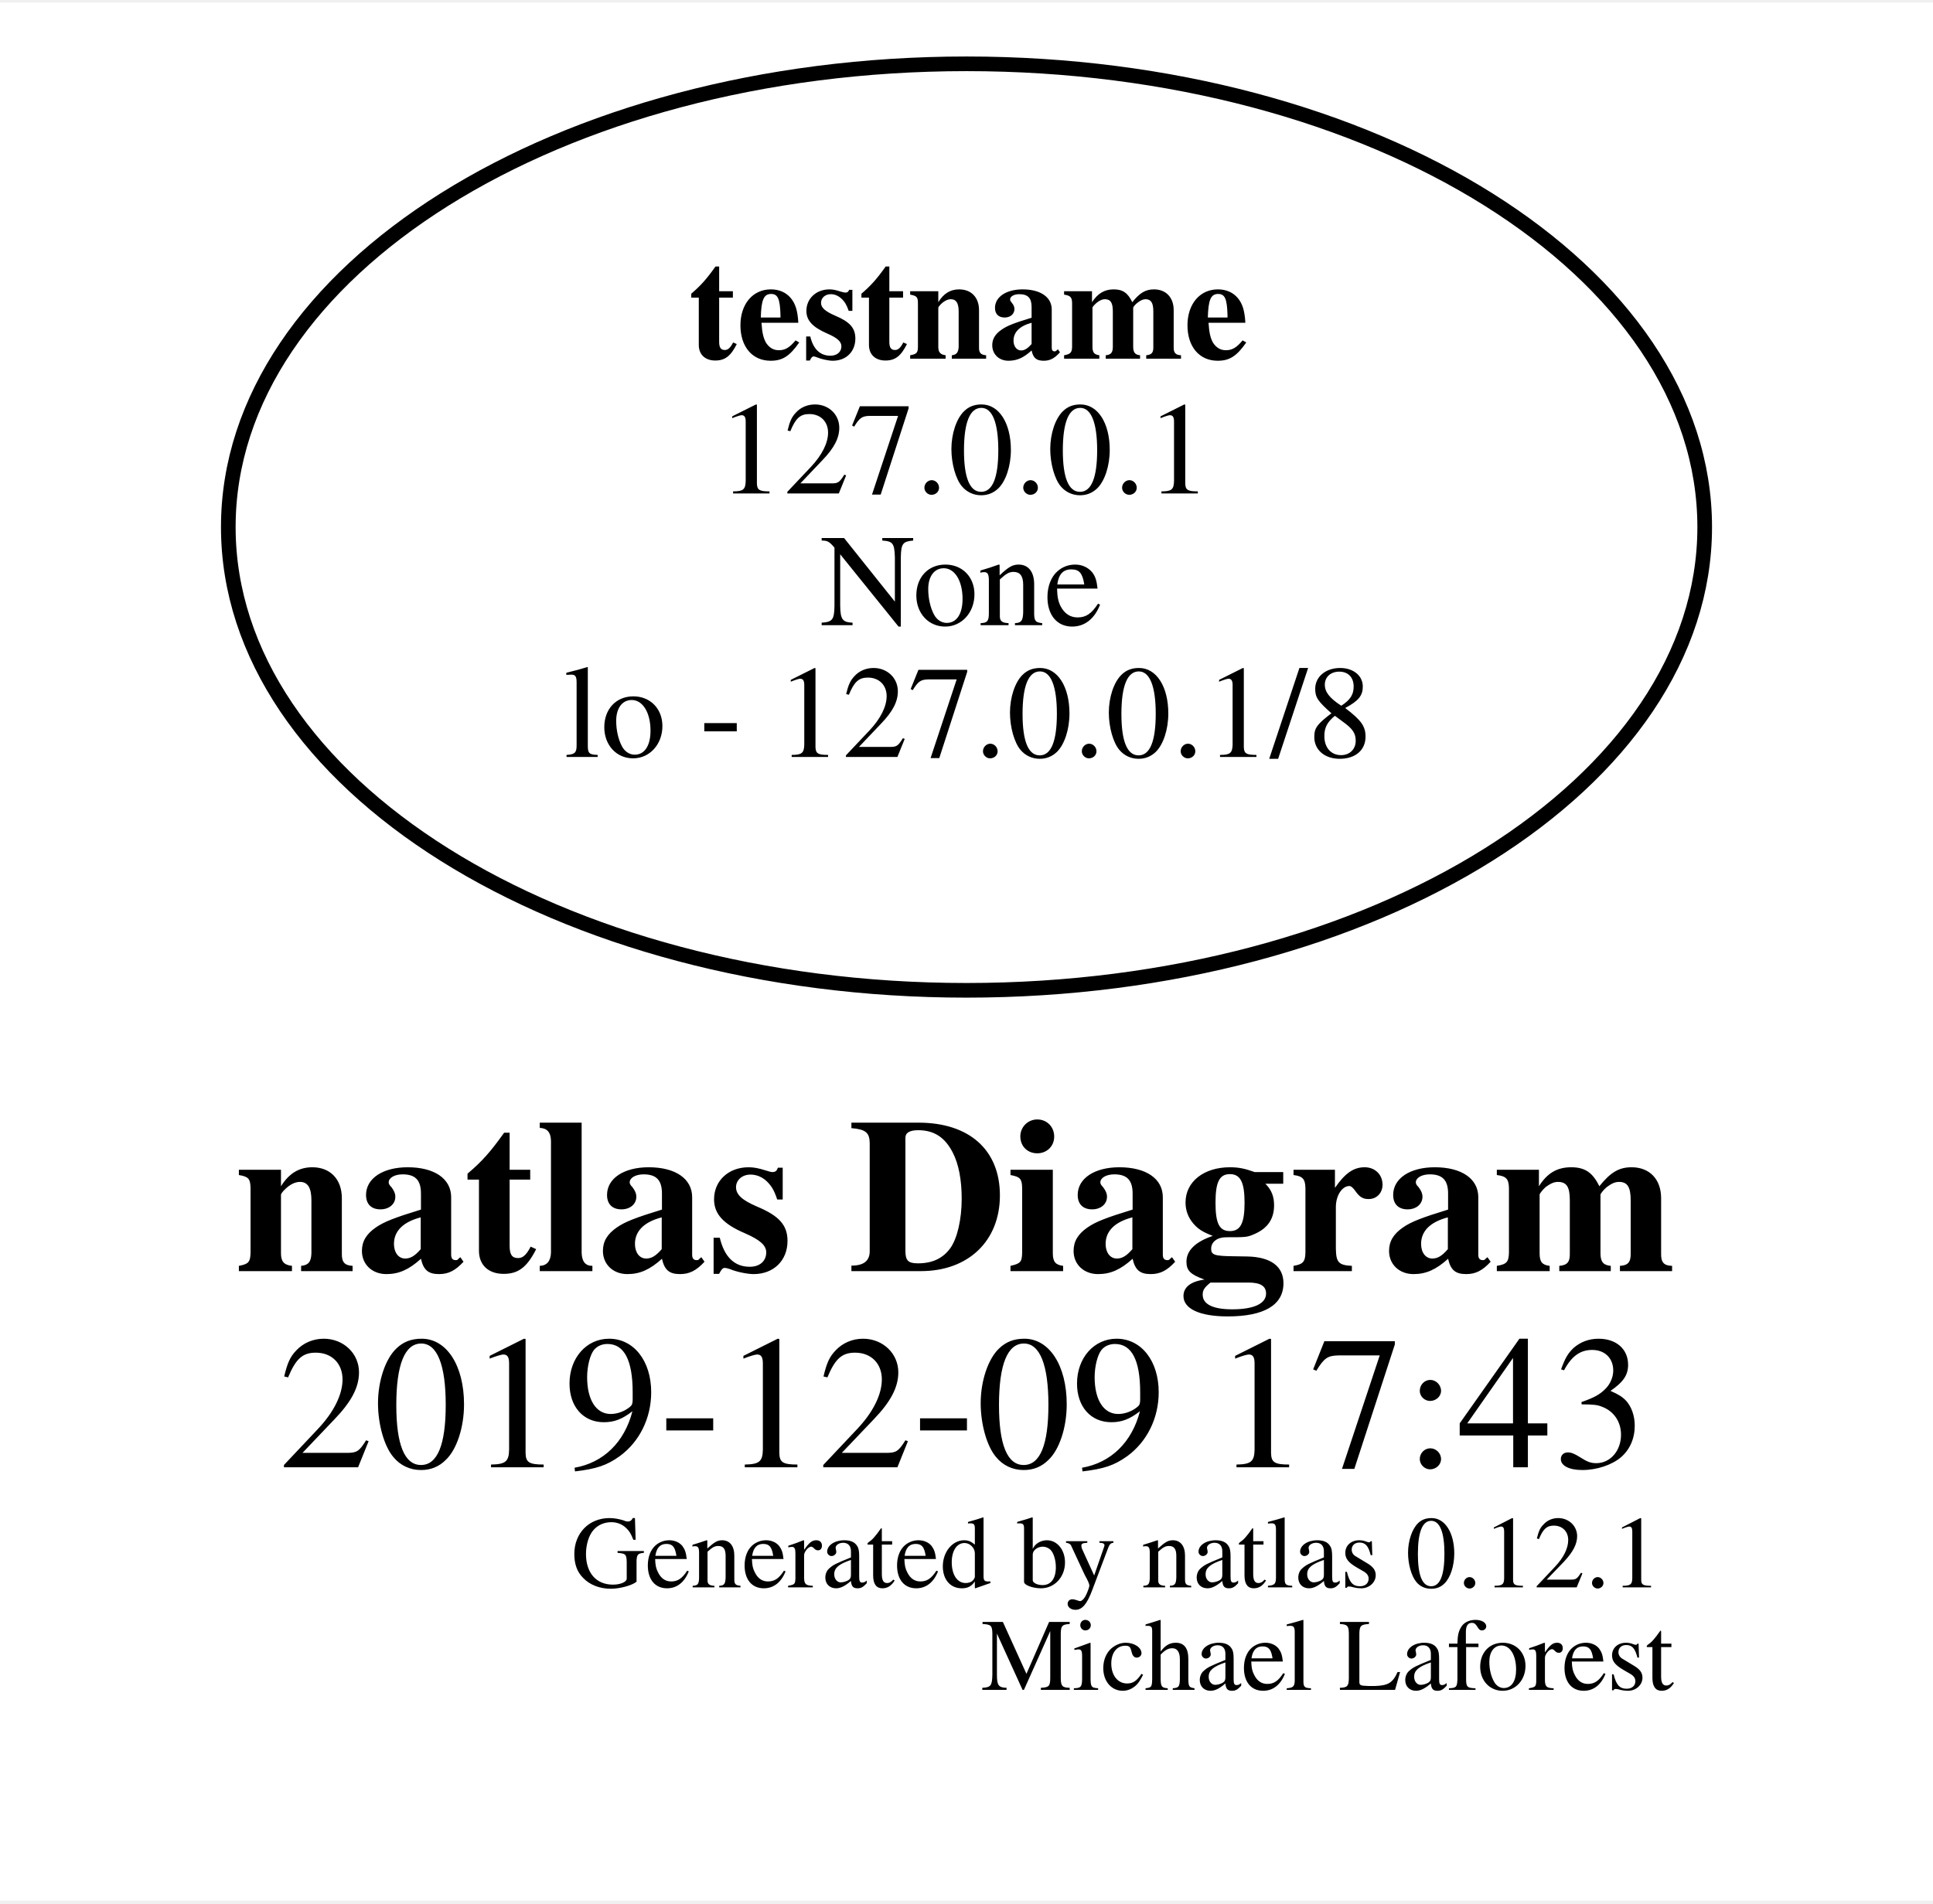
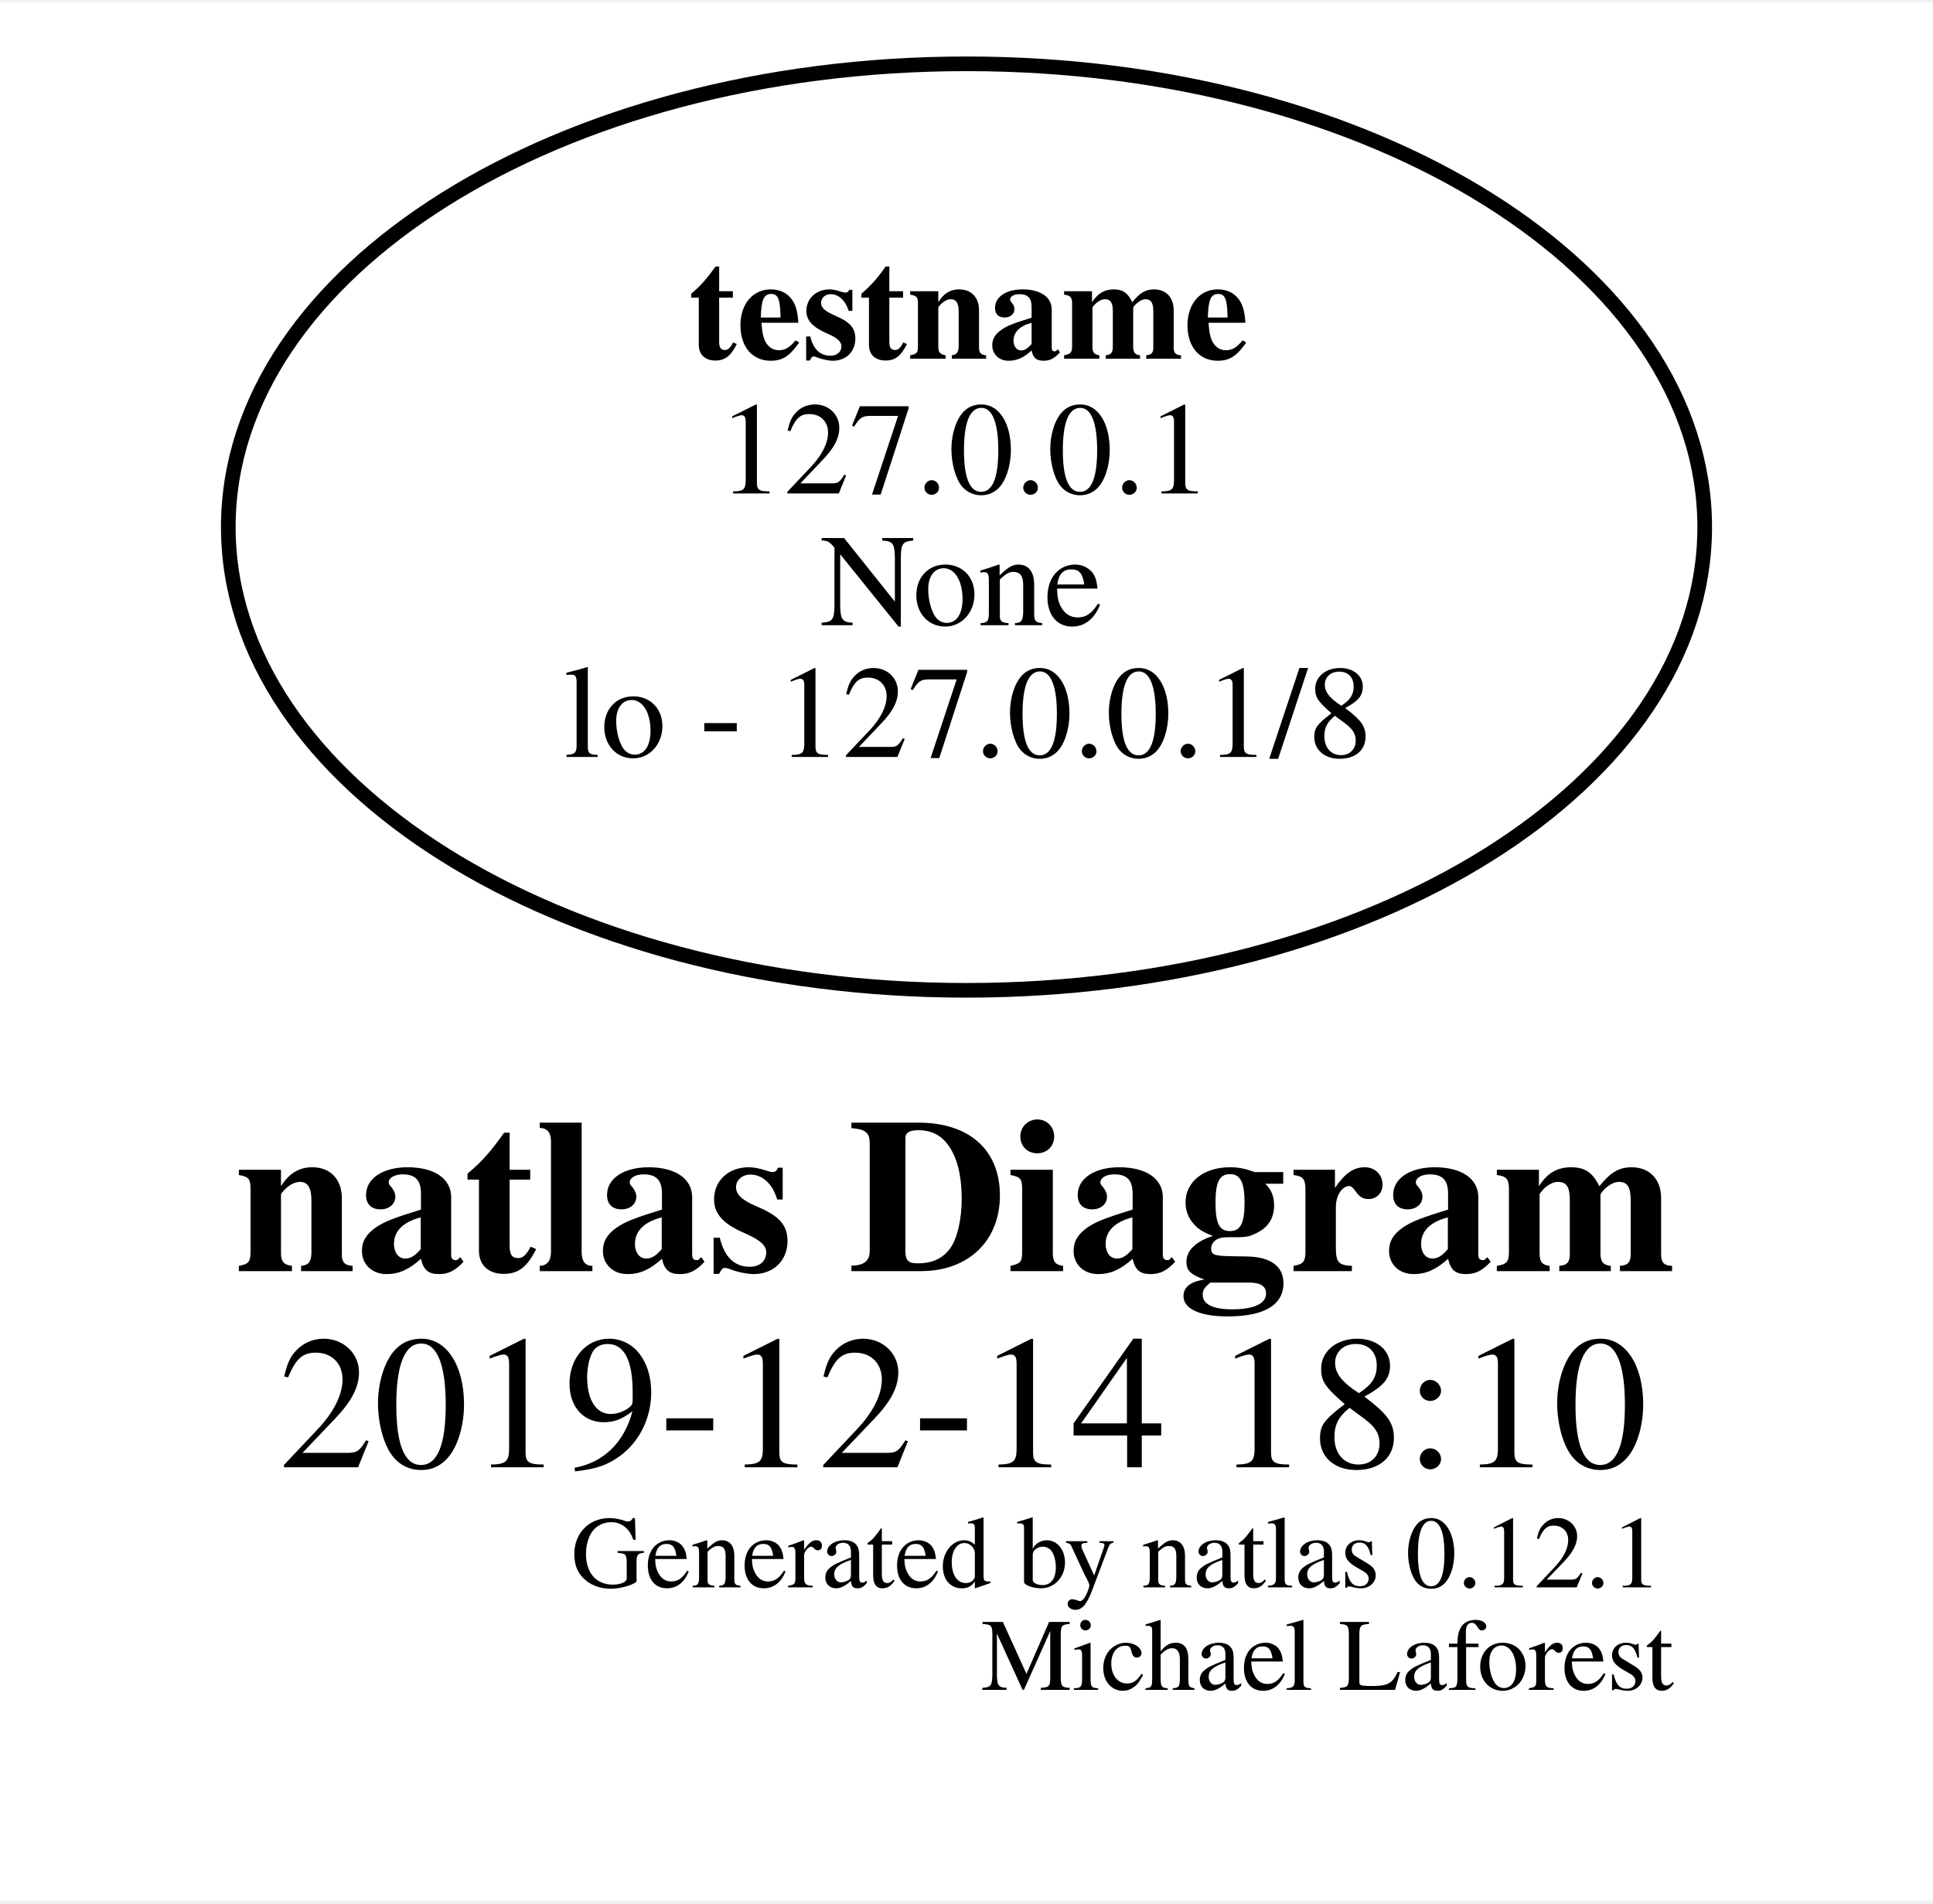
<svg xmlns="http://www.w3.org/2000/svg" width="132pt" height="130pt" viewBox="0.00 0.00 132.00 129.64">
  <g id="graph0" class="graph" transform="scale(1 1) rotate(0) translate(4 125.6396)">
    <polygon fill="#ffffff" stroke="transparent" points="-4,4 -4,-125.64 128,-125.64 128,4 -4,4" />
    <text text-anchor="start" x="12" y="-39" font-family="Times,serif" font-weight="bold" font-size="15.00" fill="#000000">natlas Diagram</text>
-     <text text-anchor="start" x="15" y="-25.6" font-family="Times,serif" font-size="13.00" fill="#000000">2019-12-09 17:43</text>
+     <text text-anchor="start" x="15" y="-25.6" font-family="Times,serif" font-size="13.00" fill="#000000">2019-12-14 18:10</text>
    <text text-anchor="start" x="35" y="-17.4" font-family="Times,serif" font-size="7.00" fill="#000000">Generated by natlas 0.12.1</text>
    <text text-anchor="start" x="63" y="-10.4" font-family="Times,serif" font-size="7.00" fill="#000000">Michael Laforest</text>
    <g id="node1" class="node">
      <ellipse fill="none" stroke="#000000" cx="62" cy="-89.82" rx="50.41" ry="31.641" />
      <text text-anchor="start" x="43" y="-101.32" font-family="Times,serif" font-weight="bold" font-size="10.00" fill="#000000">testname</text>
      <text text-anchor="start" x="45" y="-92.12" font-family="Times,serif" font-size="9.00" fill="#000000">127.0.0.1</text>
      <text text-anchor="start" x="52" y="-83.12" font-family="Times,serif" font-size="9.00" fill="#000000">None</text>
      <text text-anchor="start" x="34.5" y="-74.12" font-family="Times,serif" font-size="9.00" fill="#000000">lo - 127.0.0.1/8</text>
    </g>
  </g>
</svg>
